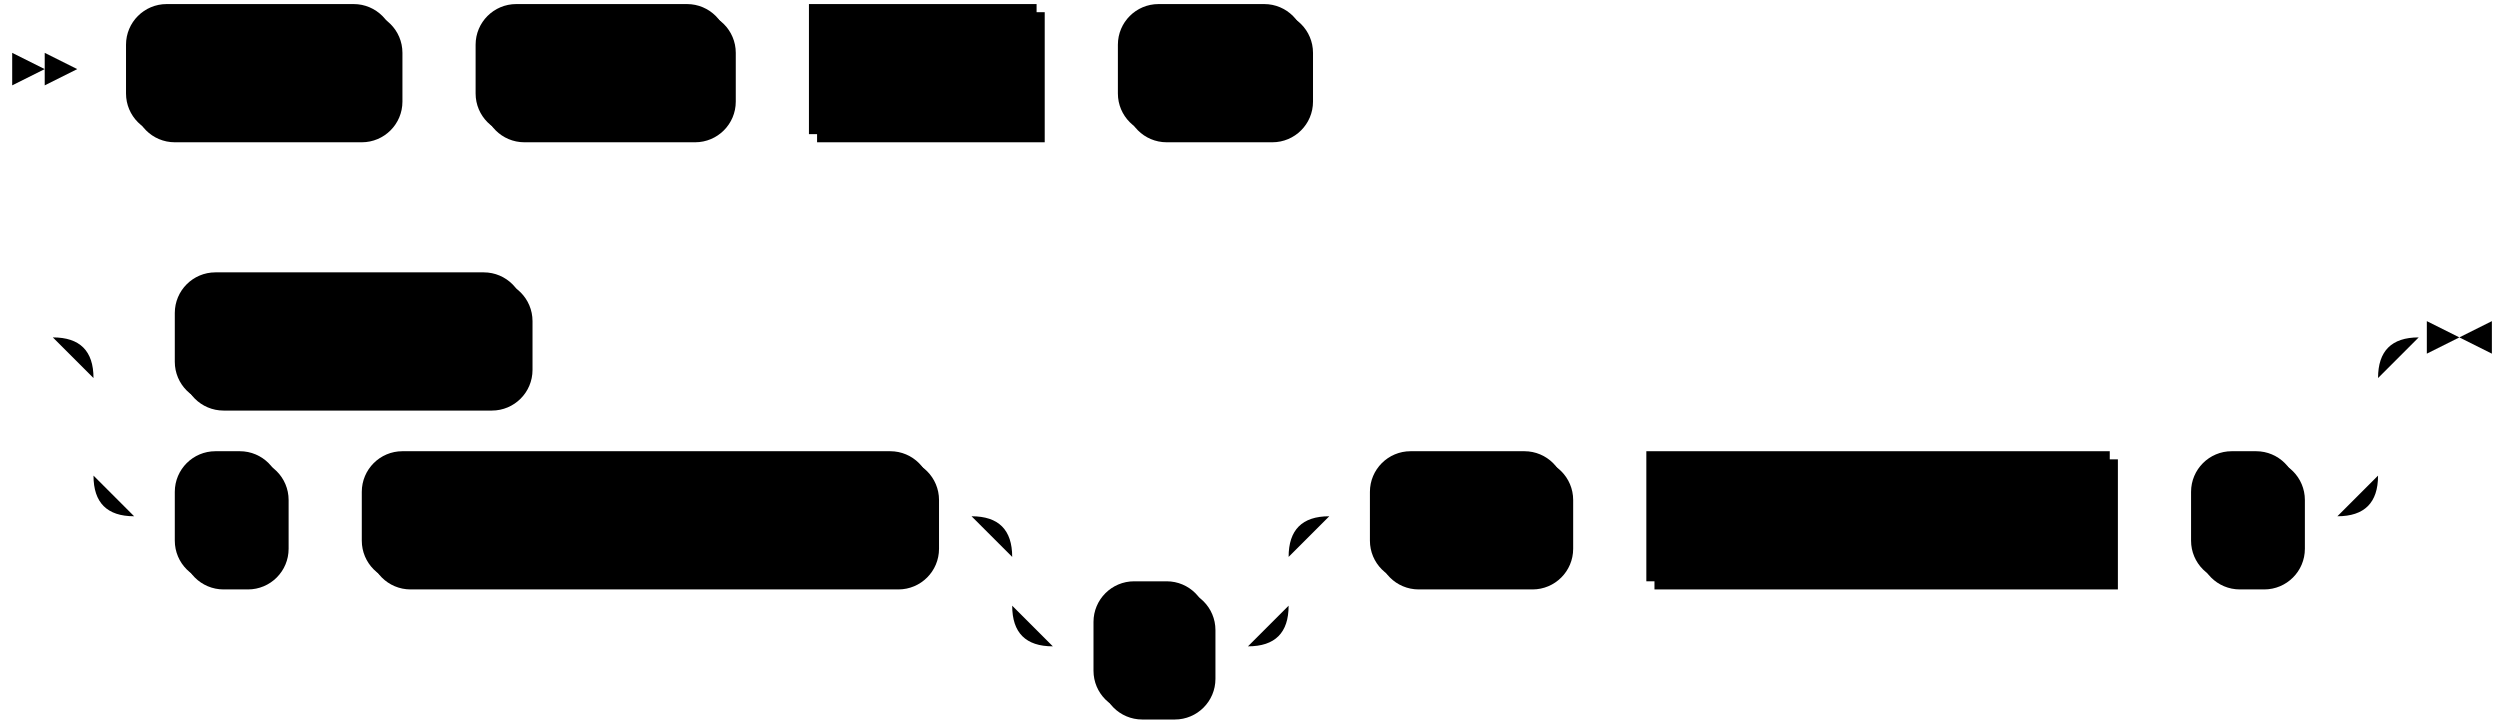
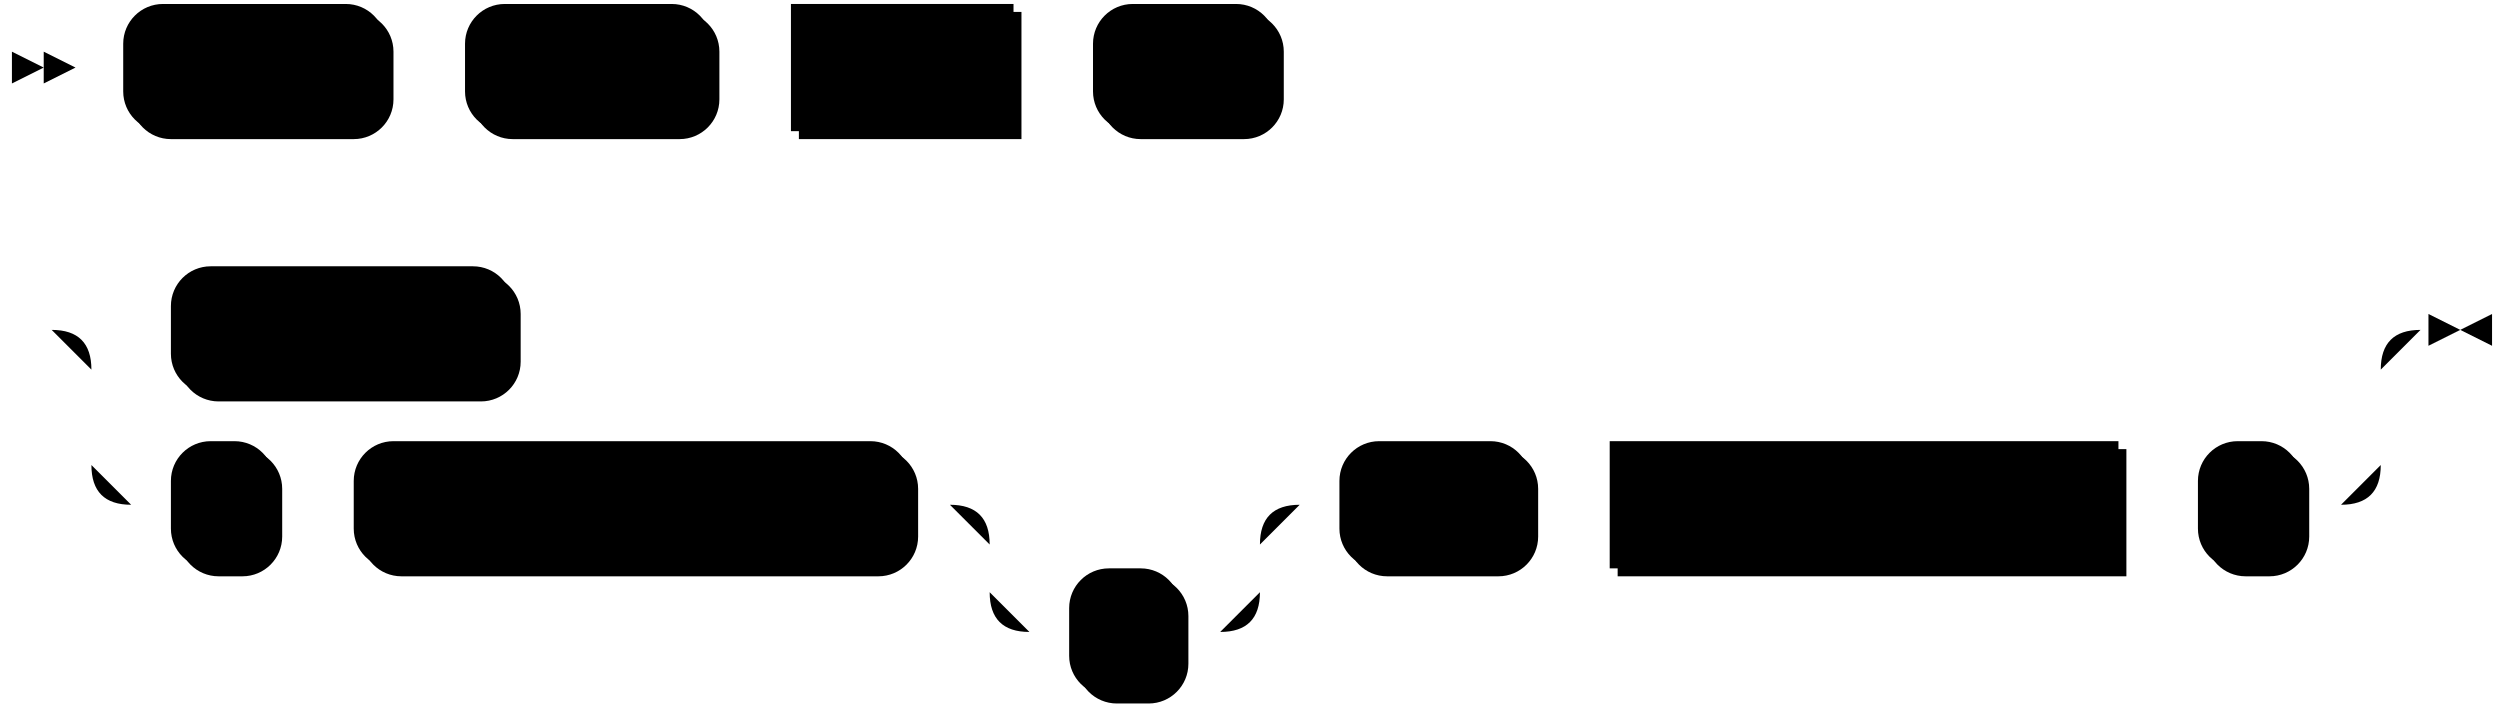
- <svg xmlns="http://www.w3.org/2000/svg" width="615" height="179">
+ <svg xmlns="http://www.w3.org/2000/svg" width="629" height="179">
  <polygon points="11 17 3 13 3 21" />
  <polygon points="19 17 11 13 11 21" />
  <rect x="33" y="3" width="66" height="32" rx="10" />
  <rect x="31" y="1" width="66" height="32" class="terminal" rx="10" />
  <text class="terminal" x="41" y="21">ALTER</text>
  <rect x="119" y="3" width="62" height="32" rx="10" />
  <rect x="117" y="1" width="62" height="32" class="terminal" rx="10" />
  <text class="terminal" x="127" y="21">INDEX</text>
  <rect x="201" y="3" width="56" height="32" />
  <rect x="199" y="1" width="56" height="32" class="nonterminal" />
  <text class="nonterminal" x="209" y="21">name</text>
  <rect x="277" y="3" width="46" height="32" rx="10" />
  <rect x="275" y="1" width="46" height="32" class="terminal" rx="10" />
  <text class="terminal" x="285" y="21">SET</text>
  <rect x="45" y="69" width="86" height="32" rx="10" />
  <rect x="43" y="67" width="86" height="32" class="terminal" rx="10" />
  <text class="terminal" x="53" y="87">ENABLED</text>
  <rect x="45" y="113" width="26" height="32" rx="10" />
  <rect x="43" y="111" width="26" height="32" class="terminal" rx="10" />
  <text class="terminal" x="53" y="131">(</text>
  <rect x="91" y="113" width="140" height="32" rx="10" />
  <rect x="89" y="111" width="140" height="32" class="terminal" rx="10" />
  <text class="terminal" x="99" y="131">RETAIN HISTORY</text>
  <rect x="271" y="145" width="28" height="32" rx="10" />
  <rect x="269" y="143" width="28" height="32" class="terminal" rx="10" />
  <text class="terminal" x="279" y="163">=</text>
  <rect x="339" y="113" width="48" height="32" rx="10" />
  <rect x="337" y="111" width="48" height="32" class="terminal" rx="10" />
  <text class="terminal" x="347" y="131">FOR</text>
-   <rect x="407" y="113" width="114" height="32" />
-   <rect x="405" y="111" width="114" height="32" class="nonterminal" />
-   <text class="nonterminal" x="415" y="131">retention_time</text>
-   <rect x="541" y="113" width="26" height="32" rx="10" />
-   <rect x="539" y="111" width="26" height="32" class="terminal" rx="10" />
-   <text class="terminal" x="549" y="131">)</text>
-   <path class="line" d="m19 17 h2 m0 0 h10 m66 0 h10 m0 0 h10 m62 0 h10 m0 0 h10 m56 0 h10 m0 0 h10 m46 0 h10 m2 0 l2 0 m2 0 l2 0 m2 0 l2 0 m-342 66 l2 0 m2 0 l2 0 m2 0 l2 0 m22 0 h10 m86 0 h10 m0 0 h436 m-562 0 h20 m542 0 h20 m-582 0 q10 0 10 10 m562 0 q0 -10 10 -10 m-572 10 v24 m562 0 v-24 m-562 24 q0 10 10 10 m542 0 q10 0 10 -10 m-552 10 h10 m26 0 h10 m0 0 h10 m140 0 h10 m20 0 h10 m0 0 h38 m-68 0 h20 m48 0 h20 m-88 0 q10 0 10 10 m68 0 q0 -10 10 -10 m-78 10 v12 m68 0 v-12 m-68 12 q0 10 10 10 m48 0 q10 0 10 -10 m-58 10 h10 m28 0 h10 m20 -32 h10 m48 0 h10 m0 0 h10 m114 0 h10 m0 0 h10 m26 0 h10 m23 -44 h-3" />
-   <polygon points="605 83 613 79 613 87" />
-   <polygon points="605 83 597 79 597 87" />
+   <rect x="407" y="113" width="128" height="32" />
+   <rect x="405" y="111" width="128" height="32" class="nonterminal" />
+   <text class="nonterminal" x="415" y="131">retention_period</text>
+   <rect x="555" y="113" width="26" height="32" rx="10" />
+   <rect x="553" y="111" width="26" height="32" class="terminal" rx="10" />
+   <text class="terminal" x="563" y="131">)</text>
+   <path class="line" d="m19 17 h2 m0 0 h10 m66 0 h10 m0 0 h10 m62 0 h10 m0 0 h10 m56 0 h10 m0 0 h10 m46 0 h10 m2 0 l2 0 m2 0 l2 0 m2 0 l2 0 m-342 66 l2 0 m2 0 l2 0 m2 0 l2 0 m22 0 h10 m86 0 h10 m0 0 h450 m-576 0 h20 m556 0 h20 m-596 0 q10 0 10 10 m576 0 q0 -10 10 -10 m-586 10 v24 m576 0 v-24 m-576 24 q0 10 10 10 m556 0 q10 0 10 -10 m-566 10 h10 m26 0 h10 m0 0 h10 m140 0 h10 m20 0 h10 m0 0 h38 m-68 0 h20 m48 0 h20 m-88 0 q10 0 10 10 m68 0 q0 -10 10 -10 m-78 10 v12 m68 0 v-12 m-68 12 q0 10 10 10 m48 0 q10 0 10 -10 m-58 10 h10 m28 0 h10 m20 -32 h10 m48 0 h10 m0 0 h10 m128 0 h10 m0 0 h10 m26 0 h10 m23 -44 h-3" />
+   <polygon points="619 83 627 79 627 87" />
+   <polygon points="619 83 611 79 611 87" />
</svg>
